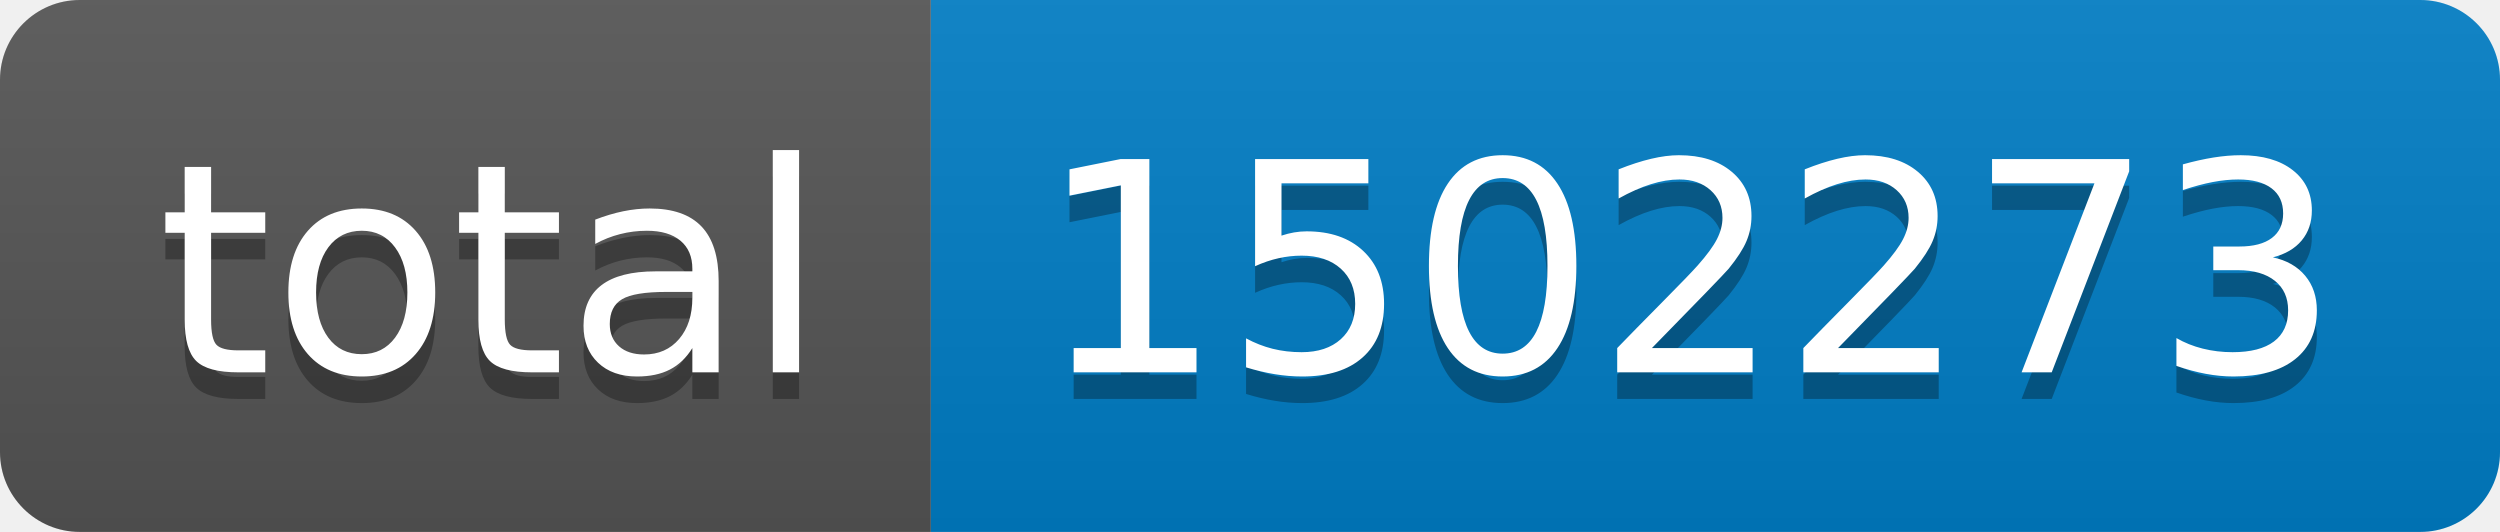
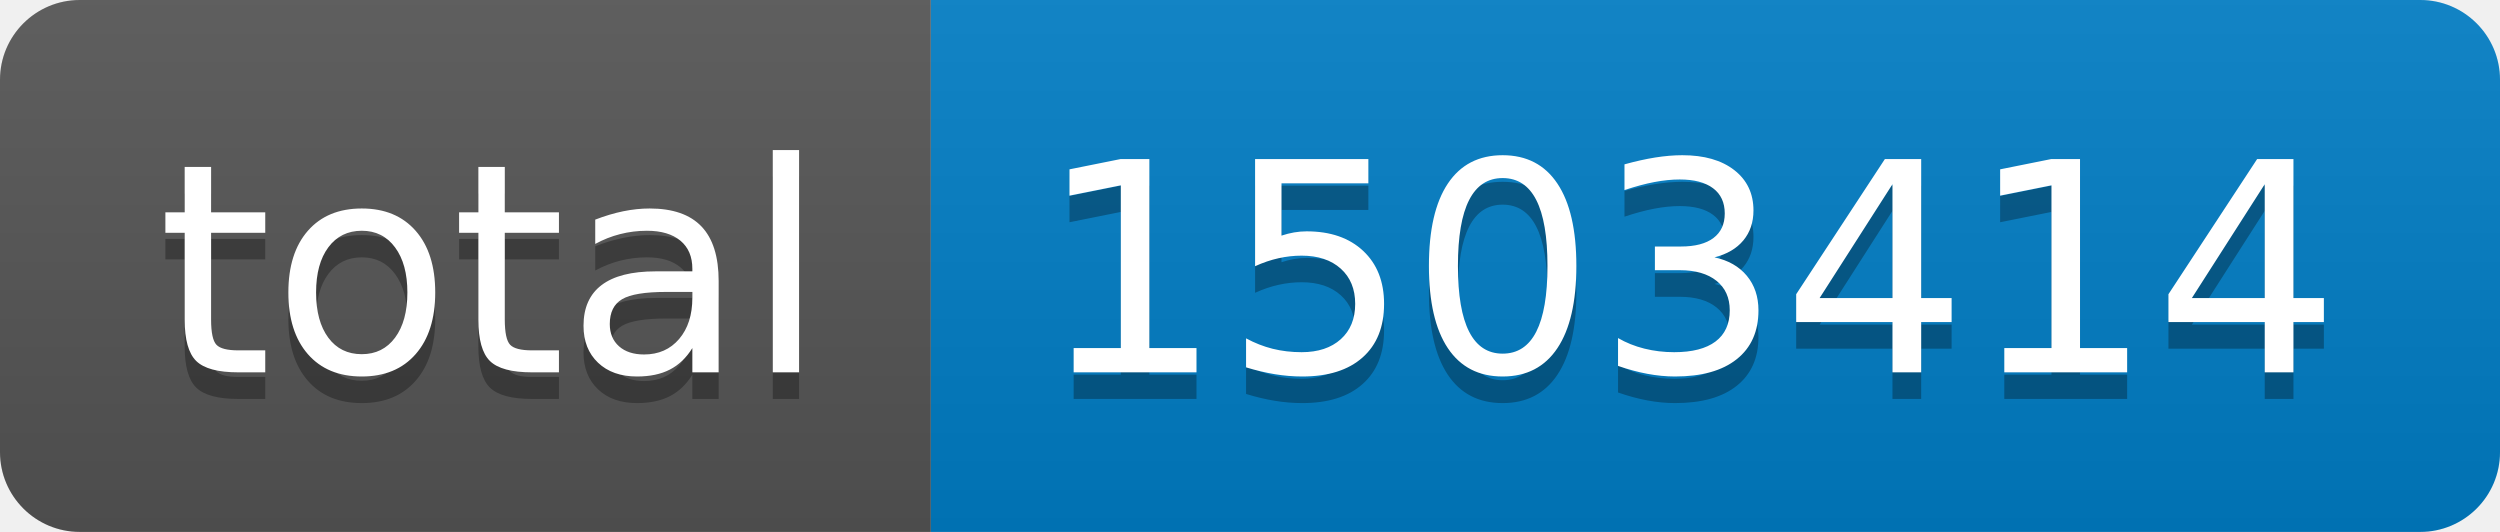
- <svg xmlns="http://www.w3.org/2000/svg" width="94" height="20" role="img" aria-label="total: 1502273">
+ <svg xmlns="http://www.w3.org/2000/svg" width="94" height="20" role="img" aria-label="total: 1503414">
  <linearGradient id="s" x2="0" y2="100%">
    <stop offset="0" stop-color="#bbb" stop-opacity=".1" />
    <stop offset="1" stop-opacity=".1" />
  </linearGradient>
  <clipPath id="r">
    <rect width="94" height="20" rx="3" fill="#fff" />
  </clipPath>
  <g clip-path="url(#r)">
    <rect width="35" height="20" fill="#555" />
    <rect x="35" width="59" height="20" fill="#007ec6" />
    <rect width="94" height="20" fill="url(#s)" />
  </g>
  <g fill="#fff" text-anchor="middle" font-family="Verdana,Geneva,DejaVu Sans,sans-serif" text-rendering="geometricPrecision" font-size="110">
    <text aria-hidden="true" x="185" y="150" fill="#010101" fill-opacity=".3" transform="scale(.1)" textLength="250">total</text>
    <text x="185" y="140" transform="scale(.1)" fill="#fff" textLength="250">total</text>
-     <text aria-hidden="true" x="635" y="150" fill="#010101" fill-opacity=".3" transform="scale(.1)" textLength="490">1502273</text>
-     <text x="635" y="140" transform="scale(.1)" fill="#fff" textLength="490">1502273</text>
+     <text aria-hidden="true" x="635" y="150" fill="#010101" fill-opacity=".3" transform="scale(.1)" textLength="490">1503414</text>
+     <text x="635" y="140" transform="scale(.1)" fill="#fff" textLength="490">1503414</text>
  </g>
</svg>
